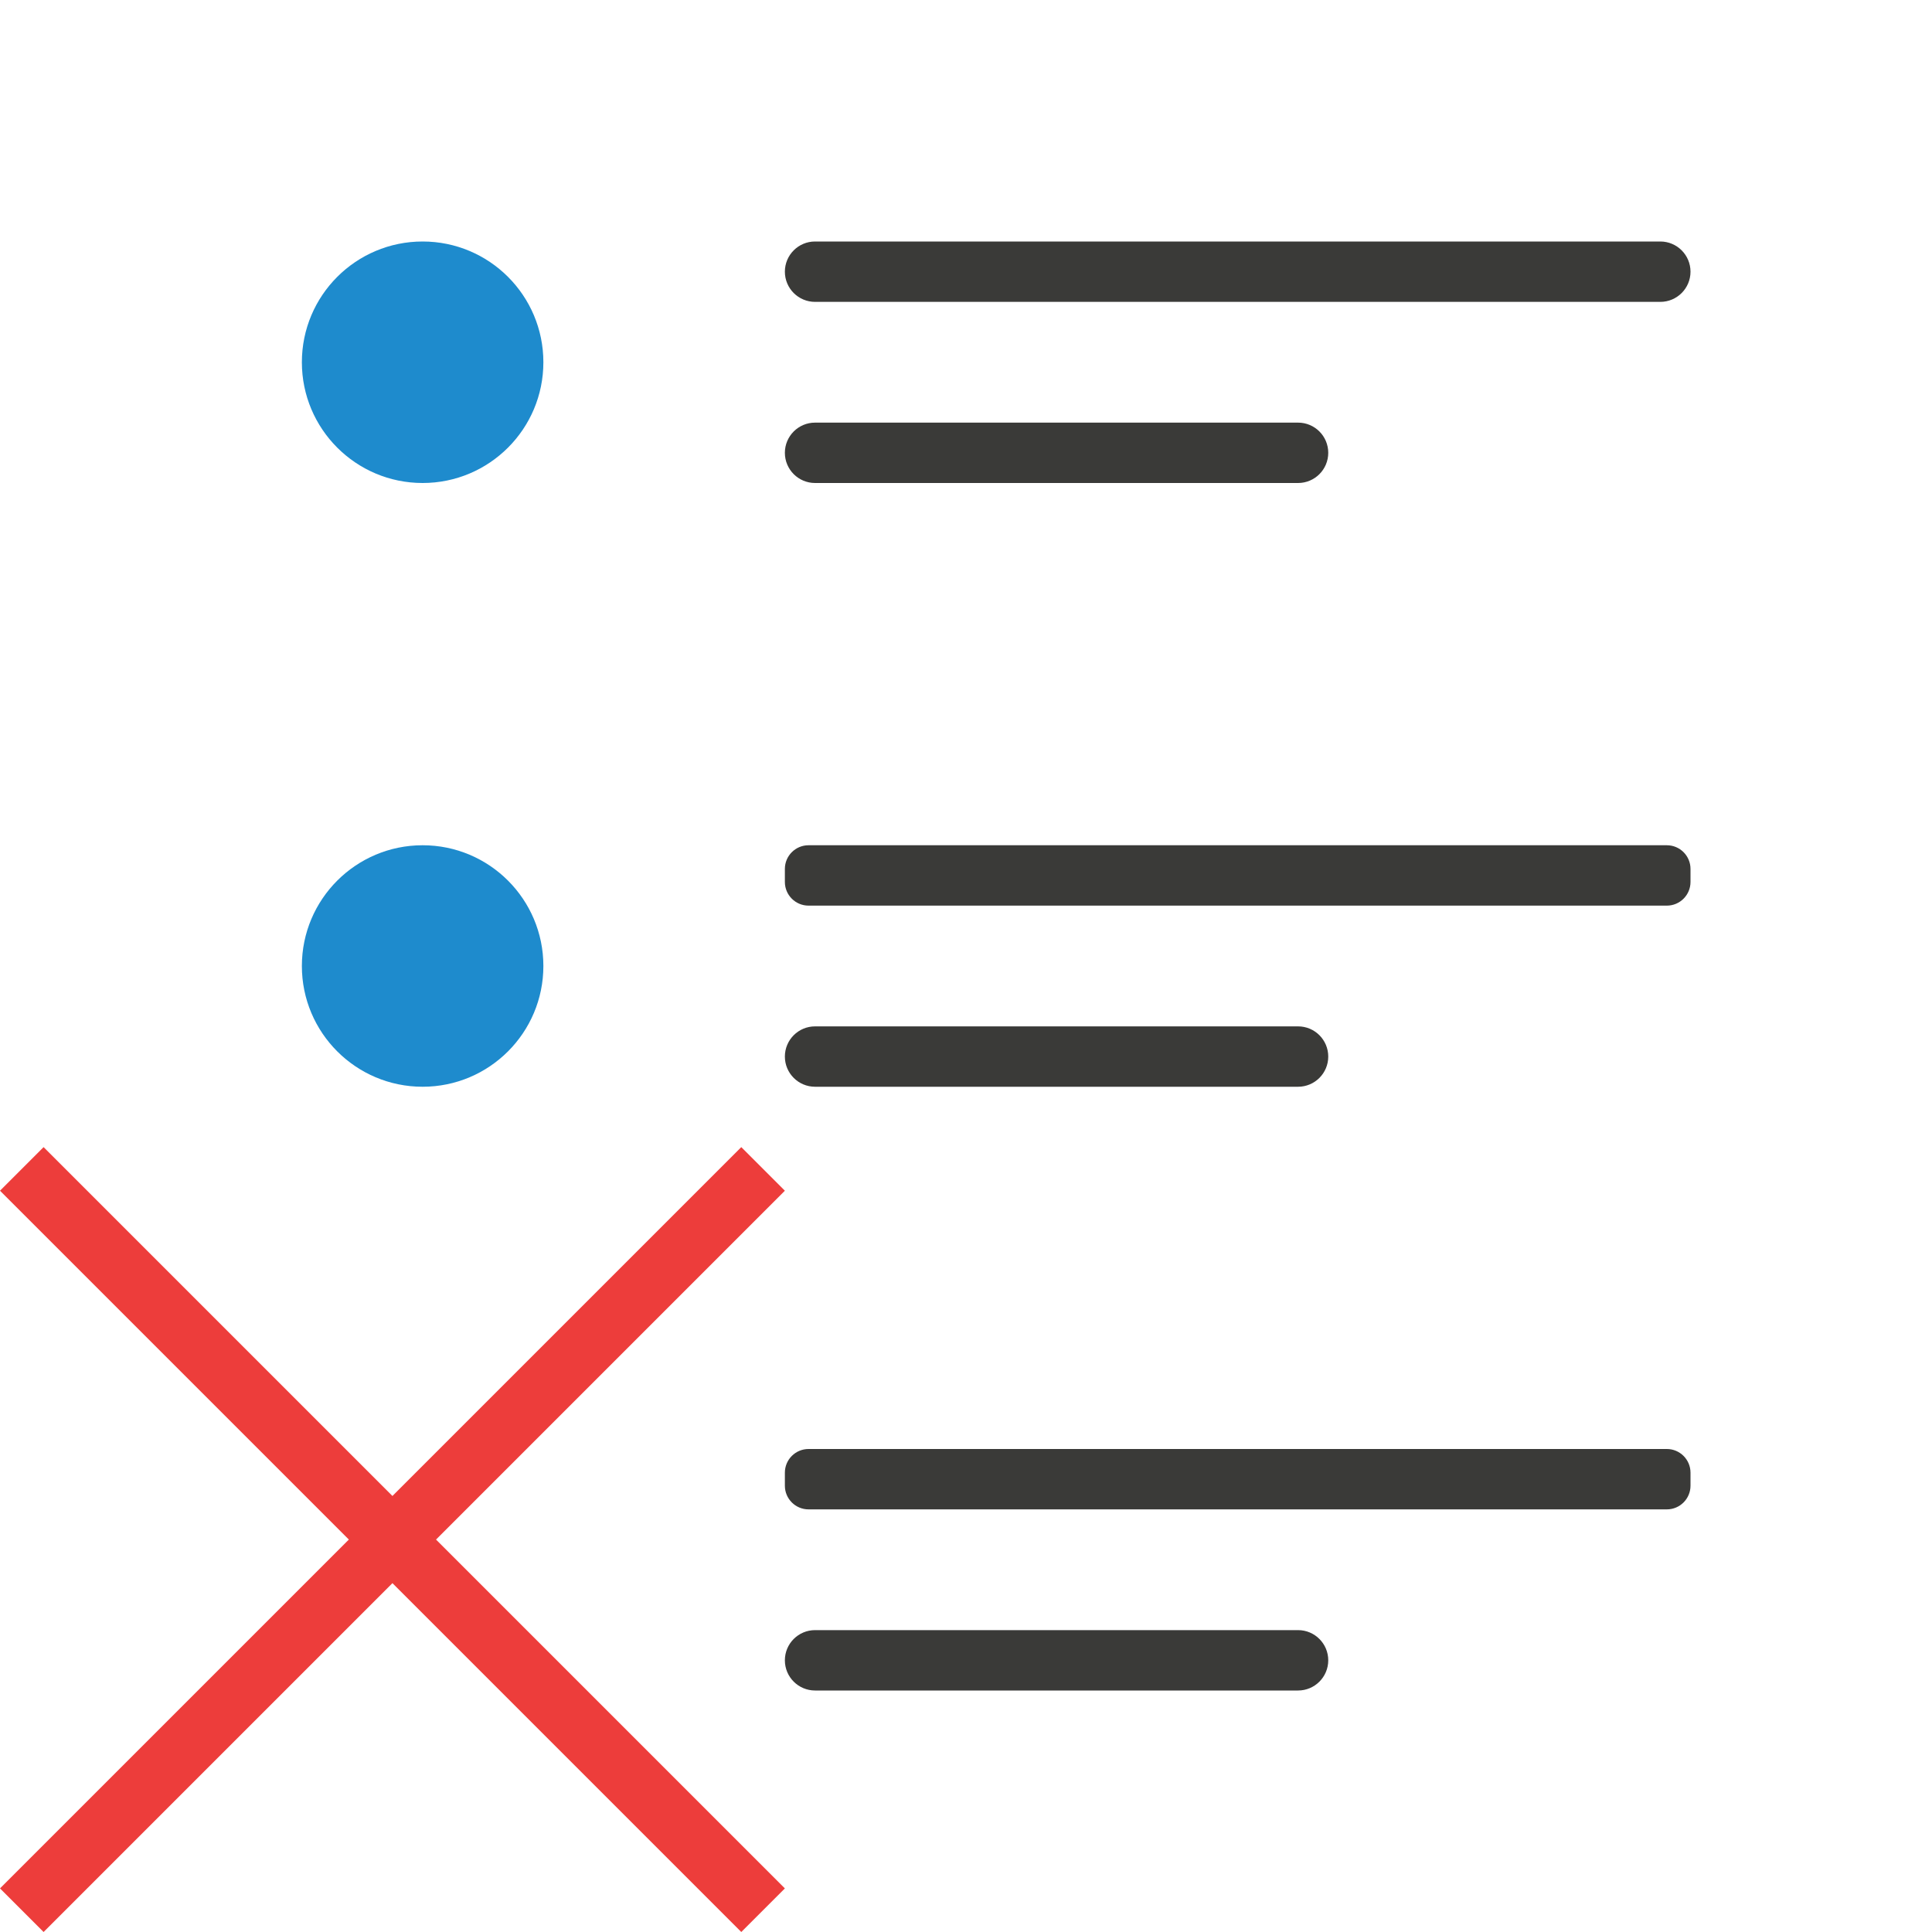
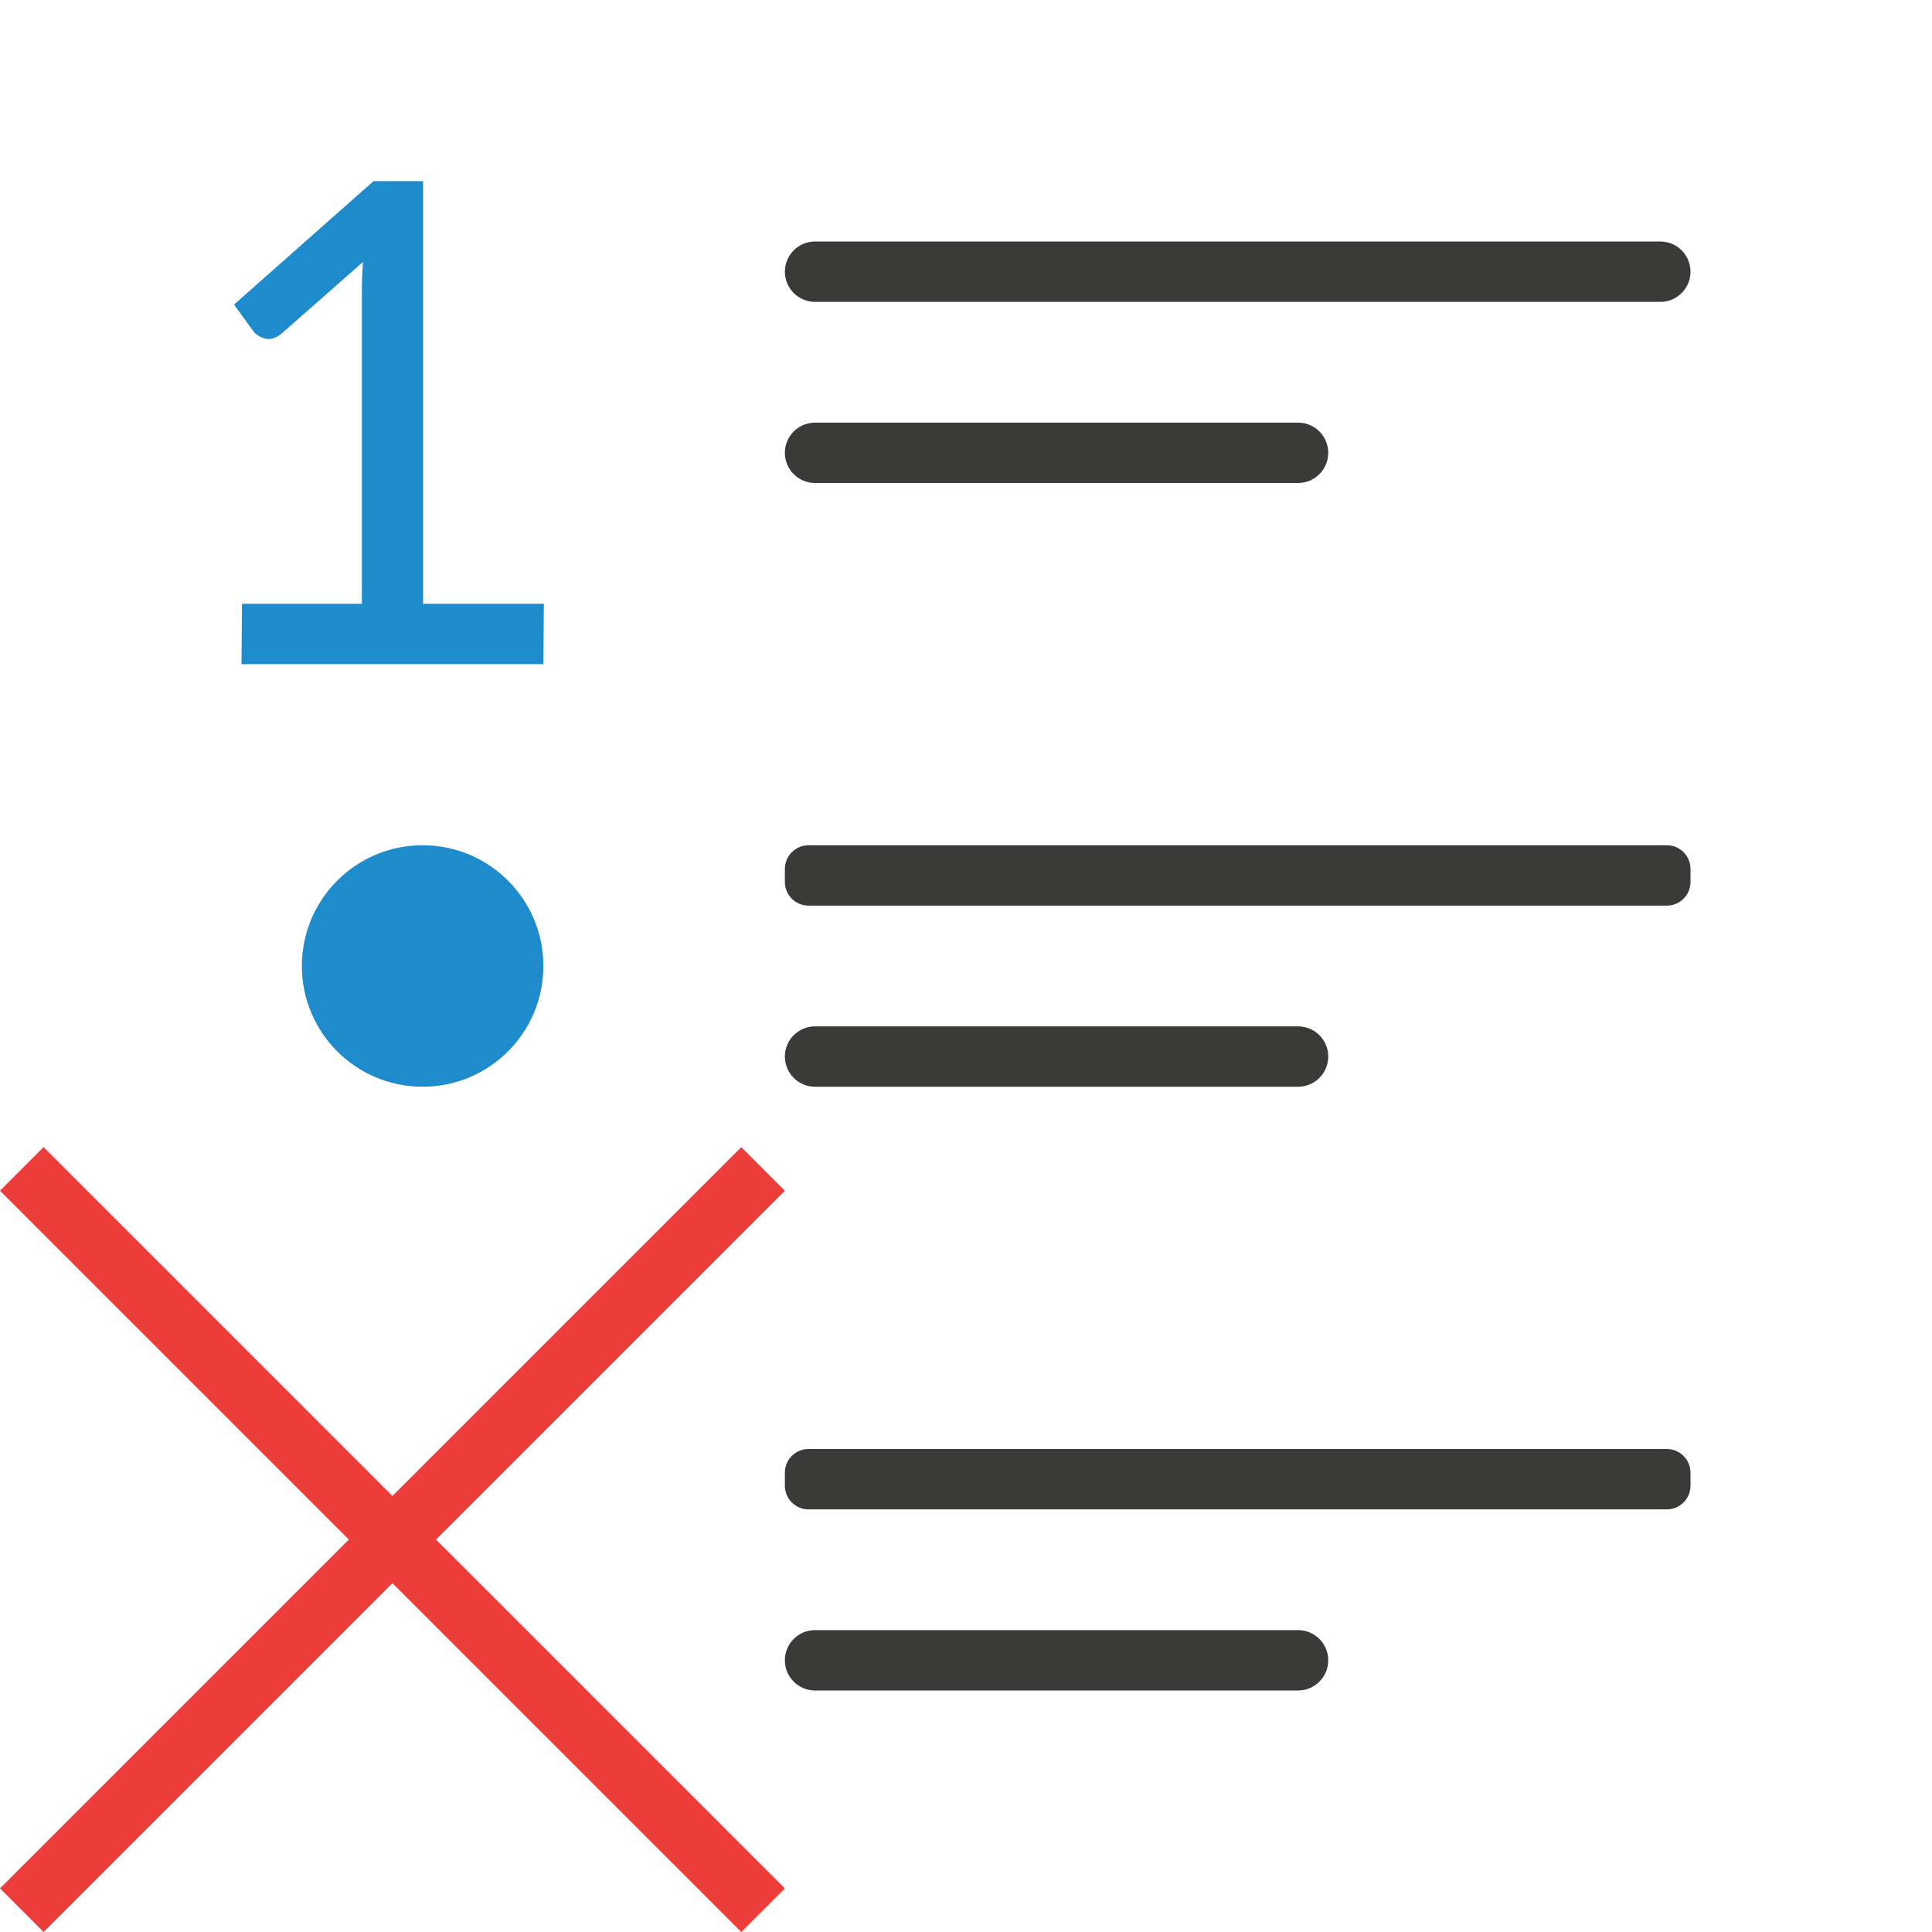
<svg xmlns="http://www.w3.org/2000/svg" viewBox="0 0 32 32">
  <g fill="#3a3a38" transform="scale(-1 1)">
    <rect height="1" ry=".5" width="15" x="-28" y="4" />
    <rect height="1" ry=".392" width="15" x="-28" y="14" />
    <rect height="1" ry=".5" width="9" x="-22" y="17" />
    <rect height="1" ry=".5" width="9" x="-22" y="7" />
    <rect height="1" ry=".392" width="15" x="-28" y="24" />
    <rect height="1" ry=".5" width="9" x="-22" y="27" />
  </g>
  <path d="m31.278 19-5.778 5.778-5.778-5.778-.722.722 5.778 5.778-5.778 5.778.722.722 5.778-5.778 5.778 5.778.722-.722-5.778-5.778 5.778-5.778z" fill="#ed3d3b" transform="translate(-19)" />
  <g fill="#1e8bcd">
-     <path d="m9 6a2 2 0 0 1 -2 2 2 2 0 0 1 -2-2 2 2 0 0 1 2-2 2 2 0 0 1 2 2z" />
    <path d="m9 16a2 2 0 0 1 -2 2 2 2 0 0 1 -2-2 2 2 0 0 1 2-2 2 2 0 0 1 2 2z" />
+     <path d="m4.008 10h1.986v-5.172c0-.157.006-.32.018-.489l-1.345 1.183c-.097.08-.191.109-.284.084-.088-.028-.151-.068-.187-.121l-.32-.44 2.311-2.045h.821v7h2l-.008 1h-5z" />
  </g>
</svg>
